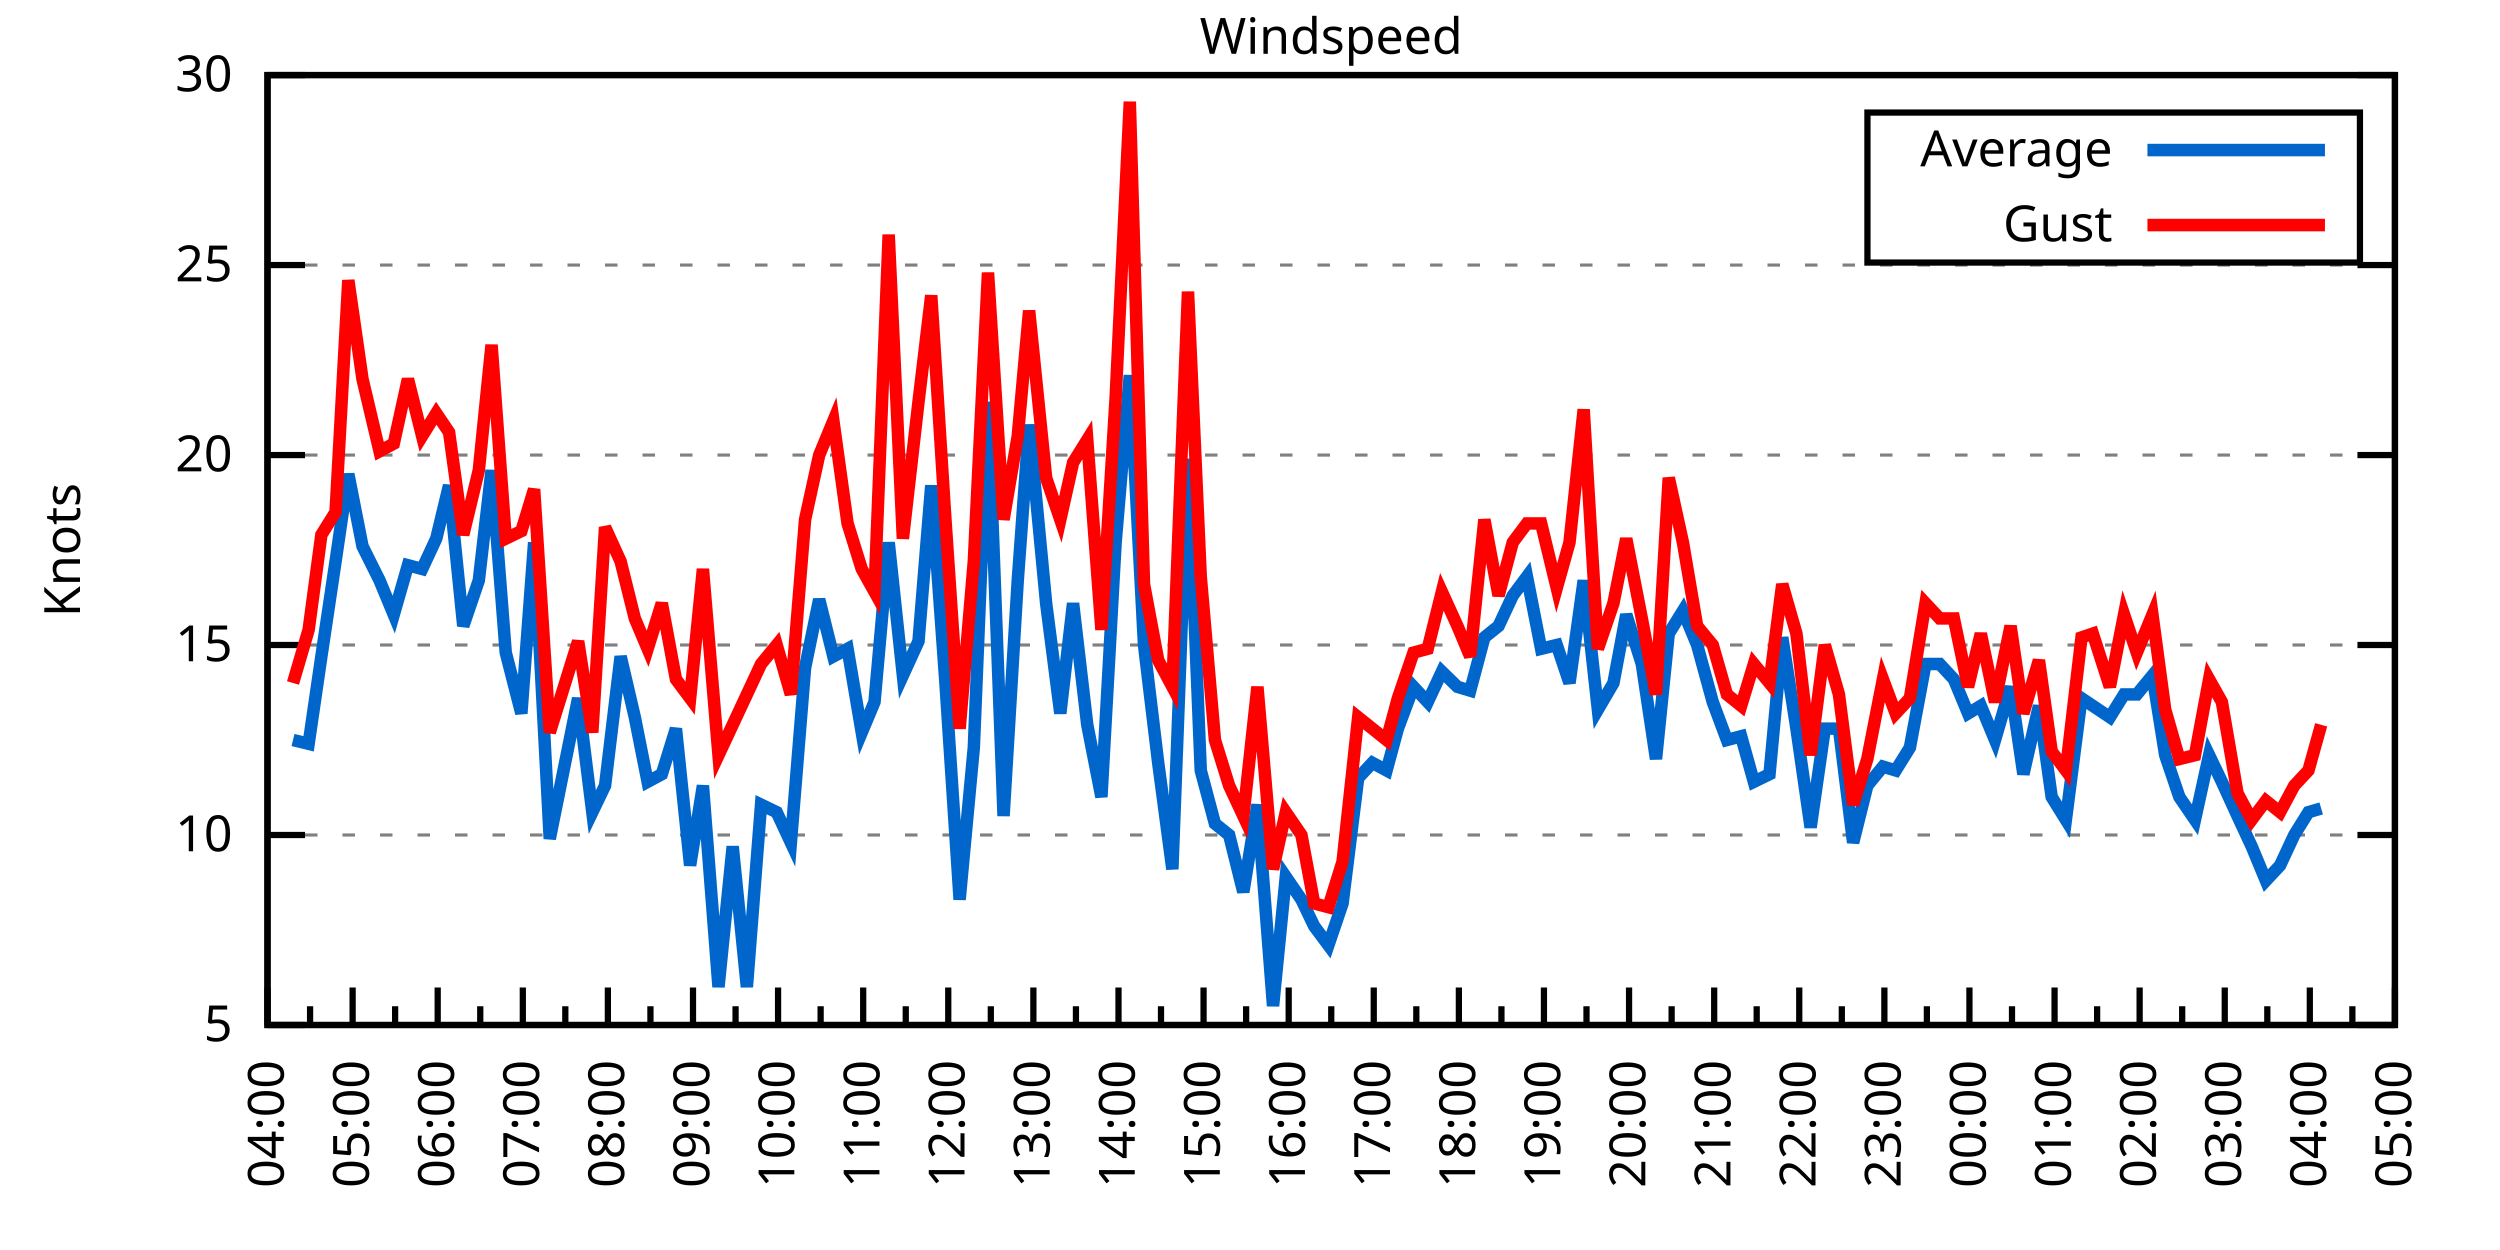
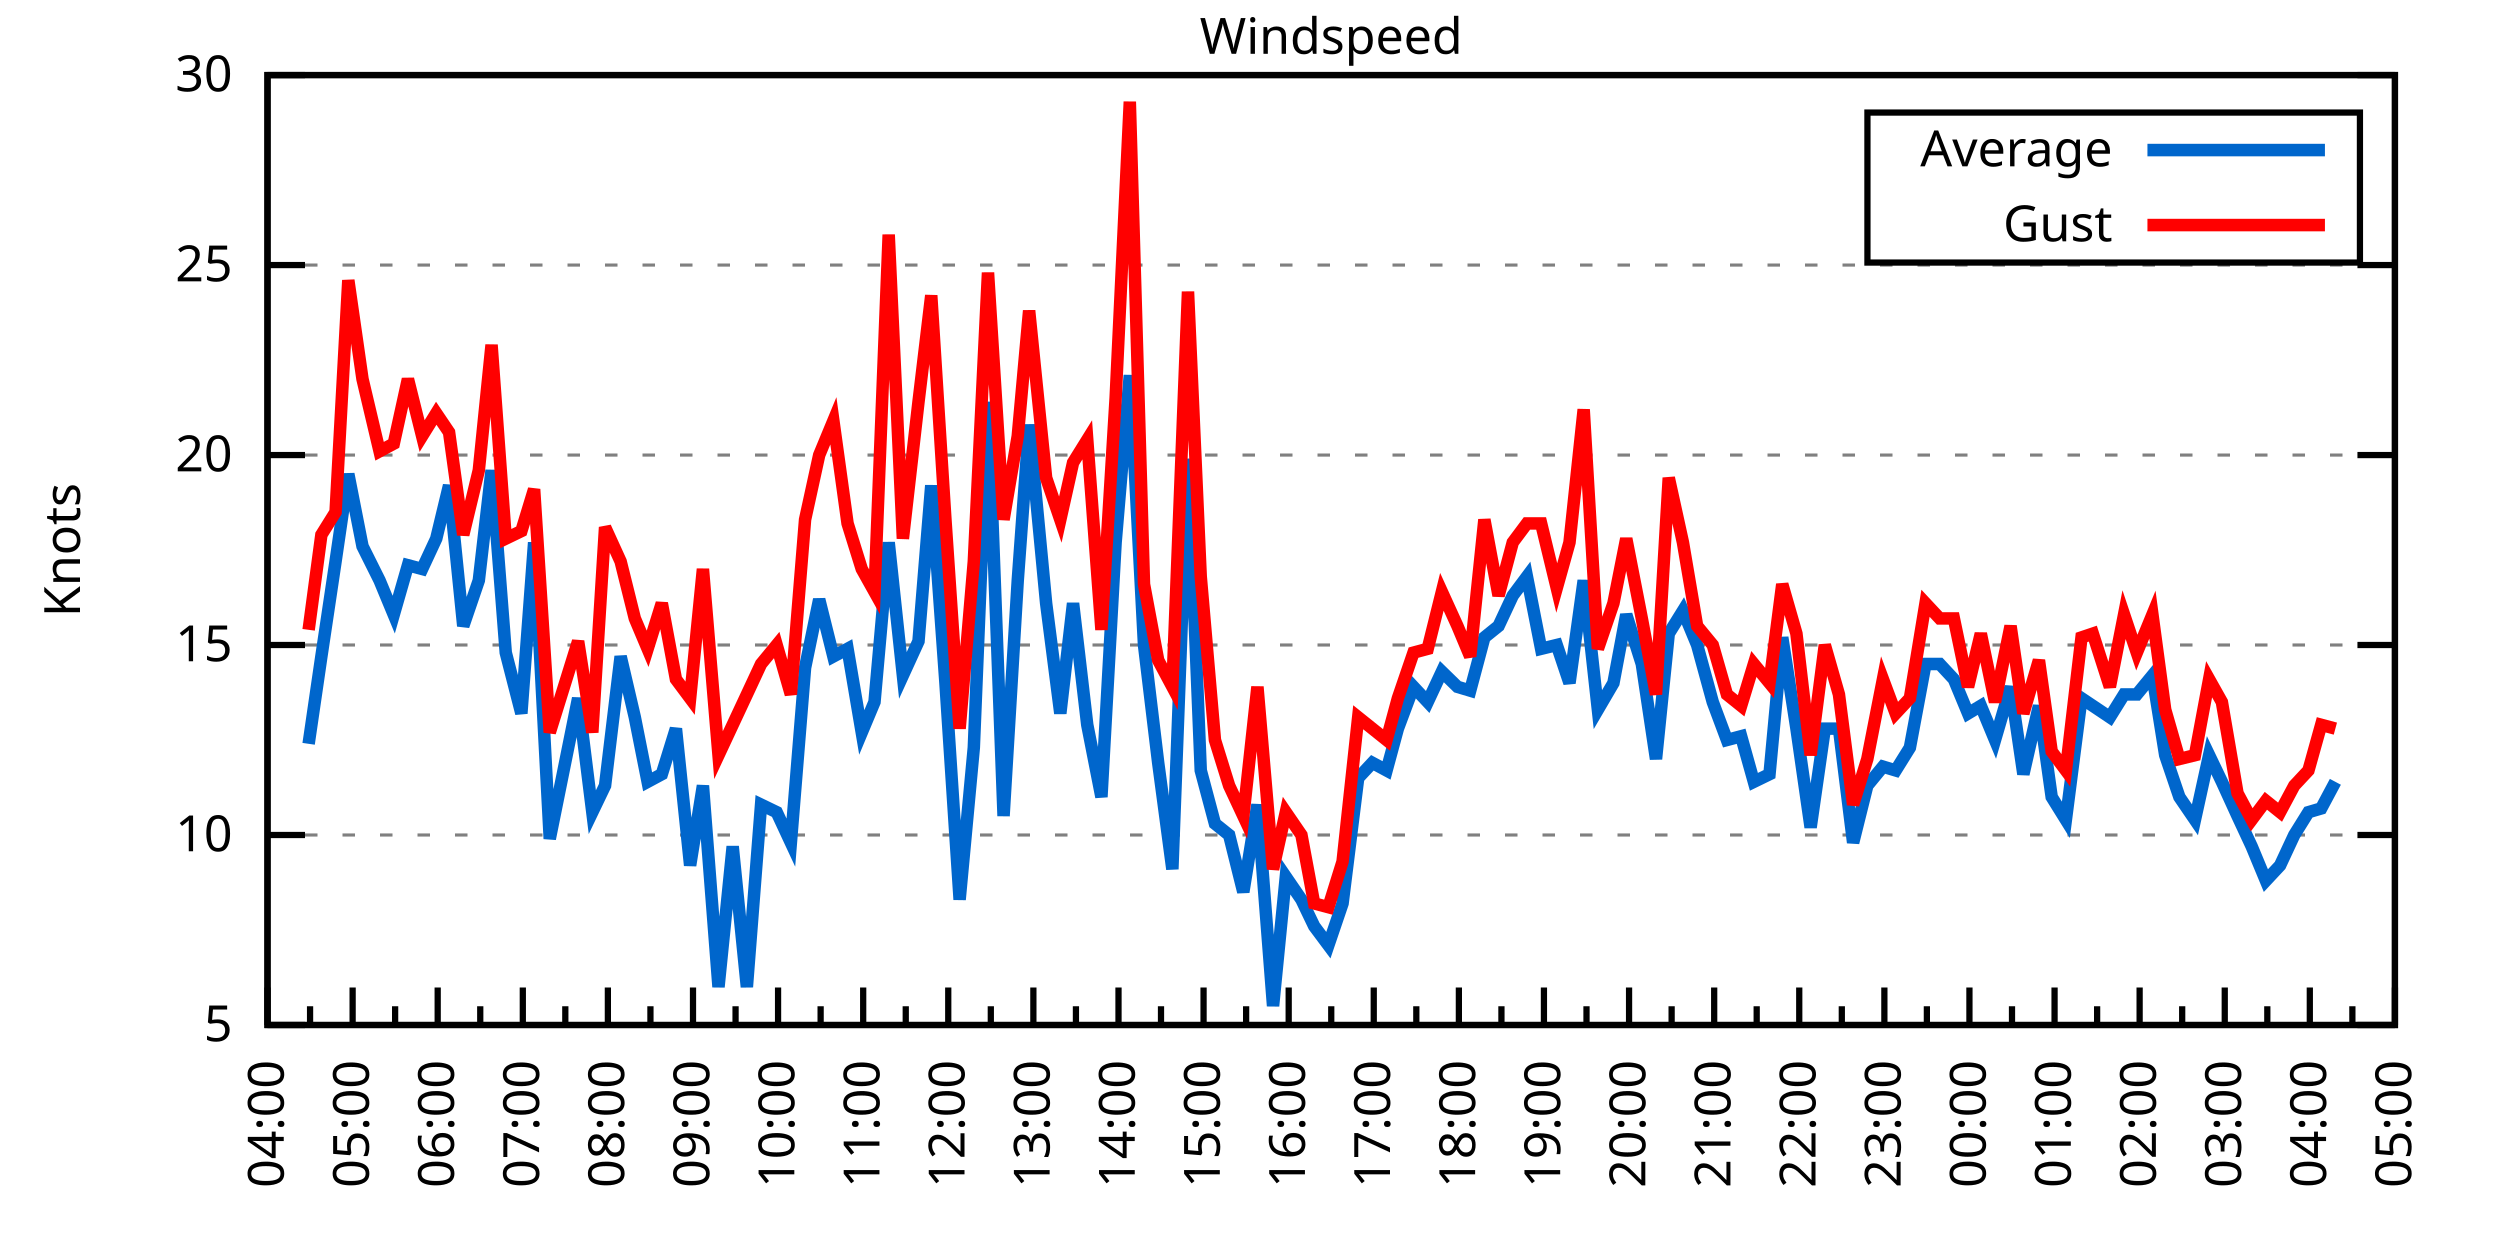
<svg xmlns="http://www.w3.org/2000/svg" xmlns:xlink="http://www.w3.org/1999/xlink" width="400" height="200" viewBox="0 0 400 200">
  <g id="gnuplot_canvas">
    <rect x="0" y="0" width="400" height="200" fill="none" />
    <defs>
      <circle id="gpDot" r="0.5" stroke-width="0.5" stroke="currentColor" />
      <path id="gpPt0" stroke-width="0.333" stroke="currentColor" d="M-1,0 h2 M0,-1 v2" />
      <path id="gpPt1" stroke-width="0.333" stroke="currentColor" d="M-1,-1 L1,1 M1,-1 L-1,1" />
      <path id="gpPt2" stroke-width="0.333" stroke="currentColor" d="M-1,0 L1,0 M0,-1 L0,1 M-1,-1 L1,1 M-1,1 L1,-1" />
      <rect id="gpPt3" stroke-width="0.333" stroke="currentColor" x="-1" y="-1" width="2" height="2" />
      <rect id="gpPt4" stroke-width="0.333" stroke="currentColor" fill="currentColor" x="-1" y="-1" width="2" height="2" />
      <circle id="gpPt5" stroke-width="0.333" stroke="currentColor" cx="0" cy="0" r="1" />
      <use xlink:href="#gpPt5" id="gpPt6" fill="currentColor" stroke="none" />
      <path id="gpPt7" stroke-width="0.333" stroke="currentColor" d="M0,-1.33 L-1.33,0.67 L1.33,0.67 z" />
      <use xlink:href="#gpPt7" id="gpPt8" fill="currentColor" stroke="none" />
      <use xlink:href="#gpPt7" id="gpPt9" stroke="currentColor" transform="rotate(180)" />
      <use xlink:href="#gpPt9" id="gpPt10" fill="currentColor" stroke="none" />
      <use xlink:href="#gpPt3" id="gpPt11" stroke="currentColor" transform="rotate(45)" />
      <use xlink:href="#gpPt11" id="gpPt12" fill="currentColor" stroke="none" />
      <path id="gpPt13" stroke-width="0.333" stroke="currentColor" d="M0,1.330 L1.265,0.411 L0.782,-1.067 L-0.782,-1.076 L-1.265,0.411 z" />
      <use xlink:href="#gpPt13" id="gpPt14" fill="currentColor" stroke="none" />
      <filter id="textbox" filterUnits="objectBoundingBox" x="0" y="0" height="1" width="1">
        <feFlood flood-color="white" flood-opacity="1" result="bgnd" />
        <feComposite in="SourceGraphic" in2="bgnd" operator="atop" />
      </filter>
      <filter id="greybox" filterUnits="objectBoundingBox" x="0" y="0" height="1" width="1">
        <feFlood flood-color="lightgrey" flood-opacity="1" result="grey" />
        <feComposite in="SourceGraphic" in2="grey" operator="atop" />
      </filter>
    </defs>
    <g fill="none" color="white" stroke="currentColor" stroke-width="1.00" stroke-linecap="butt" stroke-linejoin="miter">
</g>
    <g fill="none" color="black" stroke="currentColor" stroke-width="1.00" stroke-linecap="butt" stroke-linejoin="miter">
      <g stroke="none" shape-rendering="crispEdges">
        <polygon fill="rgb(255, 255, 255)" points="42.80,164.00 383.18,164.00 383.18,12.02 42.80,12.02 " />
      </g>
    </g>
    <g fill="none" color="black" stroke="currentColor" stroke-width="1.00" stroke-linecap="butt" stroke-linejoin="miter">
</g>
    <g fill="none" color="black" stroke="black" stroke-width="0.50" stroke-linecap="butt" stroke-linejoin="miter">
</g>
    <g fill="none" color="gray" stroke="currentColor" stroke-width="0.50" stroke-linecap="butt" stroke-linejoin="miter">
      <path stroke="gray" stroke-dasharray="2,4" class="gridline" d="M42.80,164.00 L383.19,164.00  " />
    </g>
    <g fill="none" color="gray" stroke="gray" stroke-width="1.00" stroke-linecap="butt" stroke-linejoin="miter">
</g>
    <g fill="none" color="black" stroke="currentColor" stroke-width="1.00" stroke-linecap="butt" stroke-linejoin="miter">
      <path stroke="black" d="M42.80,164.00 L48.80,164.00 M383.19,164.00 L377.19,164.00  " />
      <g transform="translate(37.20,166.60)" stroke="none" fill="black" font-family="Sans" font-size="8.00" text-anchor="end">
        <text>
          <tspan font-family="Sans"> 5</tspan>
        </text>
      </g>
    </g>
    <g fill="none" color="black" stroke="currentColor" stroke-width="1.00" stroke-linecap="butt" stroke-linejoin="miter">
</g>
    <g fill="none" color="black" stroke="black" stroke-width="0.50" stroke-linecap="butt" stroke-linejoin="miter">
</g>
    <g fill="none" color="gray" stroke="currentColor" stroke-width="0.50" stroke-linecap="butt" stroke-linejoin="miter">
      <path stroke="gray" stroke-dasharray="2,4" class="gridline" d="M42.80,133.60 L383.19,133.60  " />
    </g>
    <g fill="none" color="gray" stroke="gray" stroke-width="1.00" stroke-linecap="butt" stroke-linejoin="miter">
</g>
    <g fill="none" color="black" stroke="currentColor" stroke-width="1.00" stroke-linecap="butt" stroke-linejoin="miter">
      <path stroke="black" d="M42.80,133.60 L48.80,133.60 M383.19,133.60 L377.19,133.60  " />
      <g transform="translate(37.20,136.20)" stroke="none" fill="black" font-family="Sans" font-size="8.00" text-anchor="end">
        <text>
          <tspan font-family="Sans"> 10</tspan>
        </text>
      </g>
    </g>
    <g fill="none" color="black" stroke="currentColor" stroke-width="1.00" stroke-linecap="butt" stroke-linejoin="miter">
</g>
    <g fill="none" color="black" stroke="black" stroke-width="0.50" stroke-linecap="butt" stroke-linejoin="miter">
</g>
    <g fill="none" color="gray" stroke="currentColor" stroke-width="0.50" stroke-linecap="butt" stroke-linejoin="miter">
      <path stroke="gray" stroke-dasharray="2,4" class="gridline" d="M42.80,103.20 L383.19,103.20  " />
    </g>
    <g fill="none" color="gray" stroke="gray" stroke-width="1.00" stroke-linecap="butt" stroke-linejoin="miter">
</g>
    <g fill="none" color="black" stroke="currentColor" stroke-width="1.00" stroke-linecap="butt" stroke-linejoin="miter">
      <path stroke="black" d="M42.80,103.20 L48.80,103.20 M383.19,103.20 L377.19,103.20  " />
      <g transform="translate(37.20,105.80)" stroke="none" fill="black" font-family="Sans" font-size="8.00" text-anchor="end">
        <text>
          <tspan font-family="Sans"> 15</tspan>
        </text>
      </g>
    </g>
    <g fill="none" color="black" stroke="currentColor" stroke-width="1.00" stroke-linecap="butt" stroke-linejoin="miter">
</g>
    <g fill="none" color="black" stroke="black" stroke-width="0.50" stroke-linecap="butt" stroke-linejoin="miter">
</g>
    <g fill="none" color="gray" stroke="currentColor" stroke-width="0.50" stroke-linecap="butt" stroke-linejoin="miter">
      <path stroke="gray" stroke-dasharray="2,4" class="gridline" d="M42.80,72.81 L383.19,72.81  " />
    </g>
    <g fill="none" color="gray" stroke="gray" stroke-width="1.00" stroke-linecap="butt" stroke-linejoin="miter">
</g>
    <g fill="none" color="black" stroke="currentColor" stroke-width="1.00" stroke-linecap="butt" stroke-linejoin="miter">
      <path stroke="black" d="M42.80,72.81 L48.80,72.81 M383.19,72.81 L377.19,72.81  " />
      <g transform="translate(37.20,75.41)" stroke="none" fill="black" font-family="Sans" font-size="8.00" text-anchor="end">
        <text>
          <tspan font-family="Sans"> 20</tspan>
        </text>
      </g>
    </g>
    <g fill="none" color="black" stroke="currentColor" stroke-width="1.00" stroke-linecap="butt" stroke-linejoin="miter">
</g>
    <g fill="none" color="black" stroke="black" stroke-width="0.50" stroke-linecap="butt" stroke-linejoin="miter">
</g>
    <g fill="none" color="gray" stroke="currentColor" stroke-width="0.50" stroke-linecap="butt" stroke-linejoin="miter">
      <path stroke="gray" stroke-dasharray="2,4" class="gridline" d="M42.80,42.41 L383.19,42.41  " />
    </g>
    <g fill="none" color="gray" stroke="gray" stroke-width="1.00" stroke-linecap="butt" stroke-linejoin="miter">
</g>
    <g fill="none" color="black" stroke="currentColor" stroke-width="1.00" stroke-linecap="butt" stroke-linejoin="miter">
      <path stroke="black" d="M42.80,42.41 L48.80,42.41 M383.19,42.41 L377.19,42.41  " />
      <g transform="translate(37.20,45.01)" stroke="none" fill="black" font-family="Sans" font-size="8.00" text-anchor="end">
        <text>
          <tspan font-family="Sans"> 25</tspan>
        </text>
      </g>
    </g>
    <g fill="none" color="black" stroke="currentColor" stroke-width="1.00" stroke-linecap="butt" stroke-linejoin="miter">
</g>
    <g fill="none" color="black" stroke="black" stroke-width="0.50" stroke-linecap="butt" stroke-linejoin="miter">
</g>
    <g fill="none" color="gray" stroke="currentColor" stroke-width="0.50" stroke-linecap="butt" stroke-linejoin="miter">
      <path stroke="gray" stroke-dasharray="2,4" class="gridline" d="M42.80,12.01 L383.19,12.01  " />
    </g>
    <g fill="none" color="gray" stroke="gray" stroke-width="1.00" stroke-linecap="butt" stroke-linejoin="miter">
</g>
    <g fill="none" color="black" stroke="currentColor" stroke-width="1.00" stroke-linecap="butt" stroke-linejoin="miter">
      <path stroke="black" d="M42.80,12.01 L48.80,12.01 M383.19,12.01 L377.19,12.01  " />
      <g transform="translate(37.20,14.61)" stroke="none" fill="black" font-family="Sans" font-size="8.00" text-anchor="end">
        <text>
          <tspan font-family="Sans"> 30</tspan>
        </text>
      </g>
    </g>
    <g fill="none" color="black" stroke="currentColor" stroke-width="1.00" stroke-linecap="butt" stroke-linejoin="miter">
      <path stroke="black" d="M42.80,164.00 L42.80,158.00  " />
      <g transform="translate(45.40,169.60) rotate(270)" stroke="none" fill="black" font-family="Sans" font-size="8.00" text-anchor="end">
        <text>
          <tspan font-family="Sans">04:00</tspan>
        </text>
      </g>
    </g>
    <g fill="none" color="black" stroke="currentColor" stroke-width="1.00" stroke-linecap="butt" stroke-linejoin="miter">
      <path stroke="black" d="M49.61,164.00 L49.61,161.00 M56.42,164.00 L56.42,158.00  " />
      <g transform="translate(59.02,169.60) rotate(270)" stroke="none" fill="black" font-family="Sans" font-size="8.00" text-anchor="end">
        <text>
          <tspan font-family="Sans">05:00</tspan>
        </text>
      </g>
    </g>
    <g fill="none" color="black" stroke="currentColor" stroke-width="1.00" stroke-linecap="butt" stroke-linejoin="miter">
      <path stroke="black" d="M63.22,164.00 L63.22,161.00 M70.03,164.00 L70.03,158.00  " />
      <g transform="translate(72.63,169.60) rotate(270)" stroke="none" fill="black" font-family="Sans" font-size="8.00" text-anchor="end">
        <text>
          <tspan font-family="Sans">06:00</tspan>
        </text>
      </g>
    </g>
    <g fill="none" color="black" stroke="currentColor" stroke-width="1.00" stroke-linecap="butt" stroke-linejoin="miter">
      <path stroke="black" d="M76.84,164.00 L76.84,161.00 M83.65,164.00 L83.65,158.00  " />
      <g transform="translate(86.25,169.60) rotate(270)" stroke="none" fill="black" font-family="Sans" font-size="8.00" text-anchor="end">
        <text>
          <tspan font-family="Sans">07:00</tspan>
        </text>
      </g>
    </g>
    <g fill="none" color="black" stroke="currentColor" stroke-width="1.00" stroke-linecap="butt" stroke-linejoin="miter">
      <path stroke="black" d="M90.45,164.00 L90.45,161.00 M97.26,164.00 L97.26,158.00  " />
      <g transform="translate(99.86,169.60) rotate(270)" stroke="none" fill="black" font-family="Sans" font-size="8.00" text-anchor="end">
        <text>
          <tspan font-family="Sans">08:00</tspan>
        </text>
      </g>
    </g>
    <g fill="none" color="black" stroke="currentColor" stroke-width="1.00" stroke-linecap="butt" stroke-linejoin="miter">
      <path stroke="black" d="M104.07,164.00 L104.07,161.00 M110.88,164.00 L110.88,158.00  " />
      <g transform="translate(113.48,169.60) rotate(270)" stroke="none" fill="black" font-family="Sans" font-size="8.00" text-anchor="end">
        <text>
          <tspan font-family="Sans">09:00</tspan>
        </text>
      </g>
    </g>
    <g fill="none" color="black" stroke="currentColor" stroke-width="1.00" stroke-linecap="butt" stroke-linejoin="miter">
      <path stroke="black" d="M117.69,164.00 L117.69,161.00 M124.49,164.00 L124.49,158.00  " />
      <g transform="translate(127.09,169.60) rotate(270)" stroke="none" fill="black" font-family="Sans" font-size="8.00" text-anchor="end">
        <text>
          <tspan font-family="Sans">10:00</tspan>
        </text>
      </g>
    </g>
    <g fill="none" color="black" stroke="currentColor" stroke-width="1.00" stroke-linecap="butt" stroke-linejoin="miter">
      <path stroke="black" d="M131.30,164.00 L131.30,161.00 M138.11,164.00 L138.11,158.00  " />
      <g transform="translate(140.71,169.60) rotate(270)" stroke="none" fill="black" font-family="Sans" font-size="8.00" text-anchor="end">
        <text>
          <tspan font-family="Sans">11:00</tspan>
        </text>
      </g>
    </g>
    <g fill="none" color="black" stroke="currentColor" stroke-width="1.00" stroke-linecap="butt" stroke-linejoin="miter">
      <path stroke="black" d="M144.92,164.00 L144.92,161.00 M151.72,164.00 L151.72,158.00  " />
      <g transform="translate(154.32,169.60) rotate(270)" stroke="none" fill="black" font-family="Sans" font-size="8.00" text-anchor="end">
        <text>
          <tspan font-family="Sans">12:00</tspan>
        </text>
      </g>
    </g>
    <g fill="none" color="black" stroke="currentColor" stroke-width="1.00" stroke-linecap="butt" stroke-linejoin="miter">
      <path stroke="black" d="M158.53,164.00 L158.53,161.00 M165.34,164.00 L165.34,158.00  " />
      <g transform="translate(167.94,169.60) rotate(270)" stroke="none" fill="black" font-family="Sans" font-size="8.00" text-anchor="end">
        <text>
          <tspan font-family="Sans">13:00</tspan>
        </text>
      </g>
    </g>
    <g fill="none" color="black" stroke="currentColor" stroke-width="1.00" stroke-linecap="butt" stroke-linejoin="miter">
      <path stroke="black" d="M172.15,164.00 L172.15,161.00 M178.96,164.00 L178.96,158.00  " />
      <g transform="translate(181.56,169.60) rotate(270)" stroke="none" fill="black" font-family="Sans" font-size="8.00" text-anchor="end">
        <text>
          <tspan font-family="Sans">14:00</tspan>
        </text>
      </g>
    </g>
    <g fill="none" color="black" stroke="currentColor" stroke-width="1.00" stroke-linecap="butt" stroke-linejoin="miter">
      <path stroke="black" d="M185.76,164.00 L185.76,161.00 M192.57,164.00 L192.57,158.00  " />
      <g transform="translate(195.17,169.60) rotate(270)" stroke="none" fill="black" font-family="Sans" font-size="8.00" text-anchor="end">
        <text>
          <tspan font-family="Sans">15:00</tspan>
        </text>
      </g>
    </g>
    <g fill="none" color="black" stroke="currentColor" stroke-width="1.00" stroke-linecap="butt" stroke-linejoin="miter">
      <path stroke="black" d="M199.38,164.00 L199.38,161.00 M206.19,164.00 L206.19,158.00  " />
      <g transform="translate(208.79,169.60) rotate(270)" stroke="none" fill="black" font-family="Sans" font-size="8.00" text-anchor="end">
        <text>
          <tspan font-family="Sans">16:00</tspan>
        </text>
      </g>
    </g>
    <g fill="none" color="black" stroke="currentColor" stroke-width="1.00" stroke-linecap="butt" stroke-linejoin="miter">
      <path stroke="black" d="M213.00,164.00 L213.00,161.00 M219.80,164.00 L219.80,158.00  " />
      <g transform="translate(222.40,169.60) rotate(270)" stroke="none" fill="black" font-family="Sans" font-size="8.00" text-anchor="end">
        <text>
          <tspan font-family="Sans">17:00</tspan>
        </text>
      </g>
    </g>
    <g fill="none" color="black" stroke="currentColor" stroke-width="1.00" stroke-linecap="butt" stroke-linejoin="miter">
      <path stroke="black" d="M226.61,164.00 L226.61,161.00 M233.42,164.00 L233.42,158.00  " />
      <g transform="translate(236.02,169.60) rotate(270)" stroke="none" fill="black" font-family="Sans" font-size="8.00" text-anchor="end">
        <text>
          <tspan font-family="Sans">18:00</tspan>
        </text>
      </g>
    </g>
    <g fill="none" color="black" stroke="currentColor" stroke-width="1.00" stroke-linecap="butt" stroke-linejoin="miter">
      <path stroke="black" d="M240.23,164.00 L240.23,161.00 M247.03,164.00 L247.03,158.00  " />
      <g transform="translate(249.63,169.60) rotate(270)" stroke="none" fill="black" font-family="Sans" font-size="8.00" text-anchor="end">
        <text>
          <tspan font-family="Sans">19:00</tspan>
        </text>
      </g>
    </g>
    <g fill="none" color="black" stroke="currentColor" stroke-width="1.00" stroke-linecap="butt" stroke-linejoin="miter">
      <path stroke="black" d="M253.84,164.00 L253.84,161.00 M260.65,164.00 L260.65,158.00  " />
      <g transform="translate(263.25,169.60) rotate(270)" stroke="none" fill="black" font-family="Sans" font-size="8.00" text-anchor="end">
        <text>
          <tspan font-family="Sans">20:00</tspan>
        </text>
      </g>
    </g>
    <g fill="none" color="black" stroke="currentColor" stroke-width="1.00" stroke-linecap="butt" stroke-linejoin="miter">
      <path stroke="black" d="M267.46,164.00 L267.46,161.00 M274.27,164.00 L274.27,158.00  " />
      <g transform="translate(276.87,169.60) rotate(270)" stroke="none" fill="black" font-family="Sans" font-size="8.00" text-anchor="end">
        <text>
          <tspan font-family="Sans">21:00</tspan>
        </text>
      </g>
    </g>
    <g fill="none" color="black" stroke="currentColor" stroke-width="1.00" stroke-linecap="butt" stroke-linejoin="miter">
      <path stroke="black" d="M281.07,164.00 L281.07,161.00 M287.88,164.00 L287.88,158.00  " />
      <g transform="translate(290.48,169.60) rotate(270)" stroke="none" fill="black" font-family="Sans" font-size="8.00" text-anchor="end">
        <text>
          <tspan font-family="Sans">22:00</tspan>
        </text>
      </g>
    </g>
    <g fill="none" color="black" stroke="currentColor" stroke-width="1.00" stroke-linecap="butt" stroke-linejoin="miter">
      <path stroke="black" d="M294.69,164.00 L294.69,161.00 M301.50,164.00 L301.50,158.00  " />
      <g transform="translate(304.10,169.60) rotate(270)" stroke="none" fill="black" font-family="Sans" font-size="8.00" text-anchor="end">
        <text>
          <tspan font-family="Sans">23:00</tspan>
        </text>
      </g>
    </g>
    <g fill="none" color="black" stroke="currentColor" stroke-width="1.00" stroke-linecap="butt" stroke-linejoin="miter">
      <path stroke="black" d="M308.30,164.00 L308.30,161.00 M315.11,164.00 L315.11,158.00  " />
      <g transform="translate(317.71,169.60) rotate(270)" stroke="none" fill="black" font-family="Sans" font-size="8.00" text-anchor="end">
        <text>
          <tspan font-family="Sans">00:00</tspan>
        </text>
      </g>
    </g>
    <g fill="none" color="black" stroke="currentColor" stroke-width="1.00" stroke-linecap="butt" stroke-linejoin="miter">
      <path stroke="black" d="M321.92,164.00 L321.92,161.00 M328.73,164.00 L328.73,158.00  " />
      <g transform="translate(331.33,169.60) rotate(270)" stroke="none" fill="black" font-family="Sans" font-size="8.00" text-anchor="end">
        <text>
          <tspan font-family="Sans">01:00</tspan>
        </text>
      </g>
    </g>
    <g fill="none" color="black" stroke="currentColor" stroke-width="1.00" stroke-linecap="butt" stroke-linejoin="miter">
      <path stroke="black" d="M335.54,164.00 L335.54,161.00 M342.34,164.00 L342.34,158.00  " />
      <g transform="translate(344.94,169.60) rotate(270)" stroke="none" fill="black" font-family="Sans" font-size="8.00" text-anchor="end">
        <text>
          <tspan font-family="Sans">02:00</tspan>
        </text>
      </g>
    </g>
    <g fill="none" color="black" stroke="currentColor" stroke-width="1.00" stroke-linecap="butt" stroke-linejoin="miter">
      <path stroke="black" d="M349.15,164.00 L349.15,161.00 M355.96,164.00 L355.96,158.00  " />
      <g transform="translate(358.56,169.60) rotate(270)" stroke="none" fill="black" font-family="Sans" font-size="8.00" text-anchor="end">
        <text>
          <tspan font-family="Sans">03:00</tspan>
        </text>
      </g>
    </g>
    <g fill="none" color="black" stroke="currentColor" stroke-width="1.00" stroke-linecap="butt" stroke-linejoin="miter">
      <path stroke="black" d="M362.77,164.00 L362.77,161.00 M369.57,164.00 L369.57,158.00  " />
      <g transform="translate(372.17,169.60) rotate(270)" stroke="none" fill="black" font-family="Sans" font-size="8.00" text-anchor="end">
        <text>
          <tspan font-family="Sans">04:00</tspan>
        </text>
      </g>
    </g>
    <g fill="none" color="black" stroke="currentColor" stroke-width="1.00" stroke-linecap="butt" stroke-linejoin="miter">
      <path stroke="black" d="M376.38,164.00 L376.38,161.00 M383.19,164.00 L383.19,158.00  " />
      <g transform="translate(385.79,169.60) rotate(270)" stroke="none" fill="black" font-family="Sans" font-size="8.00" text-anchor="end">
        <text>
          <tspan font-family="Sans">05:00</tspan>
        </text>
      </g>
    </g>
    <g fill="none" color="black" stroke="currentColor" stroke-width="1.00" stroke-linecap="butt" stroke-linejoin="miter">
</g>
    <g fill="none" color="black" stroke="currentColor" stroke-width="1.00" stroke-linecap="butt" stroke-linejoin="miter">
      <path stroke="black" d="M42.80,12.01 L42.80,164.00 L383.19,164.00 L383.19,12.01 L42.80,12.01 Z  " />
    </g>
    <g fill="none" color="black" stroke="currentColor" stroke-width="1.00" stroke-linecap="butt" stroke-linejoin="miter">
      <g transform="translate(12.80,88.01) rotate(270)" stroke="none" fill="black" font-family="Sans" font-size="8.00" text-anchor="middle">
        <text>
          <tspan font-family="Sans">Knots</tspan>
        </text>
      </g>
    </g>
    <g fill="none" color="black" stroke="currentColor" stroke-width="1.00" stroke-linecap="butt" stroke-linejoin="miter">
</g>
    <g fill="none" color="black" stroke="currentColor" stroke-width="1.00" stroke-linecap="butt" stroke-linejoin="miter">
      <path stroke="black" d="M298.79,42.01 L298.79,18.01 L377.59,18.01 L377.59,42.01 L298.79,42.01 Z  " />
    </g>
    <g id="Windspeed_plot_1">
      <g fill="none" color="white" stroke="black" stroke-width="2.00" stroke-linecap="butt" stroke-linejoin="miter">
</g>
      <g fill="none" color="black" stroke="currentColor" stroke-width="2.00" stroke-linecap="butt" stroke-linejoin="miter">
        <g transform="translate(337.99,26.61)" stroke="none" fill="black" font-family="Sans" font-size="8.00" text-anchor="end">
          <text>
            <tspan font-family="Sans">Average</tspan>
          </text>
        </g>
      </g>
      <g fill="none" color="black" stroke="currentColor" stroke-width="2.00" stroke-linecap="butt" stroke-linejoin="miter">
-         <path stroke="rgb(  0, 102, 204)" d="M343.59,24.01 L371.99,24.01 M46.88,118.40 L49.38,119.01 L51.42,105.03 L53.69,89.83 L55.73,75.85 L58.00,87.40   L60.73,92.87 L63.00,98.34 L65.27,90.44 L67.54,91.04 L69.80,86.18 L71.85,77.67 L74.12,100.16 L76.61,92.87   L78.65,75.24 L80.92,104.42 L83.42,114.15 L85.46,86.79 L87.96,134.21 L92.50,111.72 L94.77,129.95 L96.81,125.70   L99.30,105.03 L101.57,114.76 L103.62,125.09 L105.89,123.87 L108.15,116.58 L110.42,138.47 L112.47,125.70 L114.96,157.92   L117.23,135.43 L119.50,157.92 L121.77,128.74 L124.27,129.95 L126.54,134.82 L128.81,106.85 L131.07,95.91 L133.34,105.03   L135.61,103.81 L137.88,117.19 L139.92,112.32 L142.19,86.79 L144.46,108.07 L146.96,102.60 L149.00,77.67 L151.27,109.28   L153.54,143.94 L155.81,119.62 L158.08,64.29 L160.57,130.56 L162.84,92.87 L164.66,67.94 L167.38,96.52 L169.65,114.15   L171.69,96.52 L173.96,115.97 L176.23,127.52 L178.50,86.79 L180.77,60.04 L183.04,103.20 L185.31,122.05 L187.58,139.07   L190.08,73.41 L192.12,123.27 L194.39,131.78 L196.66,133.60 L198.93,142.72 L201.19,128.74 L203.69,160.96 L205.73,140.29   L208.23,143.94 L210.27,148.19 L212.54,151.23 L214.81,144.55 L217.31,124.48 L219.58,122.05 L221.85,123.27 L223.66,116.58   L226.16,109.89 L228.43,112.32 L230.70,107.46 L233.19,109.89 L235.23,110.50 L237.50,101.99 L239.77,100.16 L242.04,95.30   L244.31,92.26 L246.58,103.81 L249.08,103.20 L251.12,109.28 L253.39,92.87 L255.66,113.54 L258.15,109.28 L260.20,98.34   L262.69,106.24 L264.96,121.44 L267.00,101.38 L269.27,97.73 L271.54,103.20 L274.04,112.32 L276.31,118.40 L278.58,117.80   L280.62,125.09 L283.12,123.87 L285.16,101.99 L287.43,116.58 L289.70,132.39 L291.97,116.58 L294.23,116.58 L296.50,134.82   L298.77,125.70 L301.27,122.66 L303.31,123.27 L305.58,119.62 L308.08,106.24 L310.35,106.24 L312.62,108.68 L314.89,114.15   L316.93,112.93 L319.20,118.40 L321.69,109.89 L323.74,123.87 L326.23,112.93 L328.27,127.52 L330.54,131.17 L333.04,111.72   L334.85,112.93 L337.58,114.76 L339.85,111.11 L341.89,111.11 L344.39,108.07 L346.43,120.83 L348.70,127.52 L351.19,131.17   L353.46,120.83 L355.50,125.09 L358.00,130.56 L360.27,135.43 L362.54,140.90 L364.81,138.47 L367.08,133.60 L369.35,129.95   L371.39,129.35  " />
+         <path stroke="rgb(  0, 102, 204)" d="M343.59,24.01 L371.99,24.01 M49.38,119.01 L51.42,105.03 L53.69,89.83 L55.73,75.85 L58.00,87.40 L60.73,92.87   L63.00,98.34 L65.27,90.44 L67.54,91.04 L69.80,86.18 L71.85,77.67 L74.12,100.16 L76.61,92.87 L78.65,75.24   L80.92,104.42 L83.42,114.15 L85.46,86.79 L87.96,134.21 L92.50,111.72 L94.77,129.95 L96.81,125.70 L99.30,105.03   L101.57,114.76 L103.62,125.09 L105.89,123.87 L108.15,116.58 L110.42,138.47 L112.47,125.70 L114.96,157.92 L117.23,135.43   L119.50,157.92 L121.77,128.74 L124.27,129.95 L126.54,134.82 L128.81,106.85 L131.07,95.91 L133.34,105.03 L135.61,103.81   L137.88,117.19 L139.92,112.32 L142.19,86.79 L144.46,108.07 L146.96,102.60 L149.00,77.67 L151.27,109.28 L153.54,143.94   L155.81,119.62 L158.08,64.29 L160.57,130.56 L162.84,92.87 L164.66,67.94 L167.38,96.52 L169.65,114.15 L171.69,96.52   L173.96,115.97 L176.23,127.52 L178.50,86.79 L180.77,60.04 L183.04,103.20 L185.31,122.05 L187.58,139.07 L190.08,73.41   L192.12,123.27 L194.39,131.78 L196.66,133.60 L198.93,142.72 L201.19,128.74 L203.69,160.96 L205.73,140.29 L208.23,143.94   L210.27,148.19 L212.54,151.23 L214.81,144.55 L217.31,124.48 L219.58,122.05 L221.85,123.27 L223.66,116.58 L226.16,109.89   L228.43,112.32 L230.70,107.46 L233.19,109.89 L235.23,110.50 L237.50,101.99 L239.77,100.16 L242.04,95.30 L244.31,92.26   L246.58,103.81 L249.08,103.20 L251.12,109.28 L253.39,92.87 L255.66,113.54 L258.15,109.28 L260.20,98.34 L262.69,106.24   L264.96,121.44 L267.00,101.38 L269.27,97.73 L271.54,103.20 L274.04,112.32 L276.31,118.40 L278.58,117.80 L280.62,125.09   L283.12,123.87 L285.16,101.99 L287.43,116.58 L289.70,132.39 L291.97,116.58 L294.23,116.58 L296.50,134.82 L298.77,125.70   L301.27,122.66 L303.31,123.27 L305.58,119.62 L308.08,106.24 L310.35,106.24 L312.62,108.68 L314.89,114.15 L316.93,112.93   L319.20,118.40 L321.69,109.89 L323.74,123.87 L326.23,112.93 L328.27,127.52 L330.54,131.17 L333.04,111.72 L334.85,112.93   L337.58,114.76 L339.85,111.11 L341.89,111.11 L344.39,108.07 L346.43,120.83 L348.70,127.52 L351.19,131.17 L353.46,120.83   L355.50,125.09 L358.00,130.56 L360.27,135.43 L362.54,140.90 L364.81,138.47 L367.08,133.60 L369.35,129.95 L371.39,129.35   L373.66,125.09  " />
      </g>
    </g>
    <g id="Windspeed_plot_2">
      <g fill="none" color="black" stroke="currentColor" stroke-width="2.00" stroke-linecap="butt" stroke-linejoin="miter">
        <g transform="translate(337.99,38.61)" stroke="none" fill="black" font-family="Sans" font-size="8.00" text-anchor="end">
          <text>
            <tspan font-family="Sans">Gust</tspan>
          </text>
        </g>
      </g>
      <g fill="none" color="black" stroke="currentColor" stroke-width="2.00" stroke-linecap="butt" stroke-linejoin="miter">
-         <path stroke="rgb(255,   0,   0)" d="M343.59,36.01 L371.99,36.01 M46.88,109.28 L49.38,100.77 L51.42,85.57 L53.69,81.93 L55.73,44.84 L58.00,60.65   L60.73,72.20 L63.00,70.98 L65.27,60.65 L67.54,69.77 L69.80,66.12 L71.85,69.16 L74.12,85.57 L76.61,75.24   L78.65,55.18 L80.92,86.18 L83.42,84.97 L85.46,78.28 L87.96,117.19 L92.50,102.60 L94.77,117.19 L96.81,84.36   L99.30,89.83 L101.57,98.95 L103.62,103.81 L105.89,96.52 L108.15,108.68 L110.42,111.72 L112.47,91.04 L114.96,120.83   L117.23,115.97 L119.50,111.11 L121.77,106.24 L124.27,103.20 L126.54,111.11 L128.81,83.14 L131.07,72.81 L133.34,67.33   L135.61,83.75 L137.88,91.04 L139.92,94.69 L142.19,37.54 L144.46,86.18 L146.96,64.29 L149.00,47.27 L151.27,83.14   L153.54,116.58 L155.81,89.83 L158.08,43.62 L160.57,83.14 L162.84,69.77 L164.66,49.70 L167.38,76.45 L169.65,83.14   L171.69,74.02 L173.96,70.37 L176.23,100.77 L178.50,63.69 L180.77,16.27 L183.04,93.48 L185.31,105.64 L187.58,109.89   L190.08,46.66 L192.12,92.26 L194.39,118.40 L196.66,125.70 L198.93,130.56 L201.19,109.89 L203.69,139.07 L205.73,129.95   L208.23,133.60 L210.27,144.55 L212.54,145.15 L214.81,137.86 L217.31,114.76 L219.58,116.58 L221.85,118.40 L223.66,111.72   L226.16,104.42 L228.43,103.81 L230.70,94.69 L233.19,100.16 L235.23,105.03 L237.50,83.14 L239.77,95.30 L242.04,86.79   L244.31,83.75 L246.58,83.75 L249.08,94.08 L251.12,86.79 L253.39,65.51 L255.66,103.81 L258.15,96.52 L260.20,86.18   L262.69,98.95 L264.96,111.11 L267.00,76.45 L269.27,86.79 L271.54,100.16 L274.04,103.20 L276.31,111.11 L278.58,112.93   L280.62,106.24 L283.12,109.28 L285.16,93.48 L287.43,101.38 L289.70,120.83 L291.97,103.20 L294.23,111.11 L296.50,128.74   L298.77,121.44 L301.27,108.68 L303.31,114.15 L305.58,111.72 L308.08,96.52 L310.35,98.95 L312.62,98.95 L314.89,109.89   L316.93,101.38 L319.20,112.32 L321.69,100.16 L323.74,114.15 L326.23,105.64 L328.27,120.23 L330.54,123.27 L333.04,101.99   L334.85,101.38 L337.58,109.89 L339.85,98.34 L341.89,104.42 L344.39,98.34 L346.43,113.54 L348.70,121.44 L351.19,120.83   L353.46,108.68 L355.50,112.32 L358.00,126.91 L360.27,131.17 L362.54,128.13 L364.81,129.95 L367.08,125.70 L369.35,123.27   L371.39,115.97  " />
+         <path stroke="rgb(255,   0,   0)" d="M343.59,36.01 L371.99,36.01 M49.38,100.77 L51.42,85.57 L53.69,81.93 L55.73,44.84 L58.00,60.65 L60.73,72.20   L63.00,70.98 L65.27,60.65 L67.54,69.77 L69.80,66.12 L71.85,69.16 L74.12,85.57 L76.61,75.24 L78.65,55.18   L80.92,86.18 L83.42,84.97 L85.46,78.28 L87.96,117.19 L92.50,102.60 L94.77,117.19 L96.81,84.36 L99.30,89.83   L101.57,98.95 L103.62,103.81 L105.89,96.52 L108.15,108.68 L110.42,111.72 L112.47,91.04 L114.96,120.83 L117.23,115.97   L119.50,111.11 L121.77,106.24 L124.27,103.20 L126.54,111.11 L128.81,83.14 L131.07,72.81 L133.34,67.33 L135.61,83.75   L137.88,91.04 L139.92,94.69 L142.19,37.54 L144.46,86.18 L146.96,64.29 L149.00,47.27 L151.27,83.14 L153.54,116.58   L155.81,89.83 L158.08,43.62 L160.57,83.14 L162.84,69.77 L164.66,49.70 L167.38,76.45 L169.65,83.14 L171.69,74.02   L173.96,70.37 L176.23,100.77 L178.50,63.69 L180.77,16.27 L183.04,93.48 L185.31,105.64 L187.58,109.89 L190.08,46.66   L192.12,92.26 L194.39,118.40 L196.66,125.70 L198.93,130.56 L201.19,109.89 L203.69,139.07 L205.73,129.95 L208.23,133.60   L210.27,144.55 L212.54,145.15 L214.81,137.86 L217.31,114.76 L219.58,116.58 L221.85,118.40 L223.66,111.72 L226.16,104.42   L228.43,103.81 L230.70,94.69 L233.19,100.16 L235.23,105.03 L237.50,83.14 L239.77,95.30 L242.04,86.79 L244.31,83.75   L246.58,83.75 L249.08,94.08 L251.12,86.79 L253.39,65.51 L255.66,103.81 L258.15,96.52 L260.20,86.18 L262.69,98.95   L264.96,111.11 L267.00,76.45 L269.27,86.79 L271.54,100.16 L274.04,103.20 L276.31,111.11 L278.58,112.93 L280.62,106.24   L283.12,109.28 L285.16,93.48 L287.43,101.38 L289.70,120.83 L291.97,103.20 L294.23,111.11 L296.50,128.74 L298.77,121.44   L301.27,108.68 L303.31,114.15 L305.58,111.72 L308.08,96.52 L310.35,98.95 L312.62,98.95 L314.89,109.89 L316.93,101.38   L319.20,112.32 L321.69,100.16 L323.74,114.15 L326.23,105.64 L328.27,120.23 L330.54,123.27 L333.04,101.99 L334.85,101.38   L337.58,109.89 L339.85,98.34 L341.89,104.42 L344.39,98.34 L346.43,113.54 L348.70,121.44 L351.19,120.83 L353.46,108.68   L355.50,112.32 L358.00,126.91 L360.27,131.17 L362.54,128.13 L364.81,129.95 L367.08,125.70 L369.35,123.27 L371.39,115.97   L373.66,116.58  " />
      </g>
    </g>
    <g fill="none" color="black" stroke="currentColor" stroke-width="2.00" stroke-linecap="butt" stroke-linejoin="miter">
</g>
    <g fill="none" color="black" stroke="black" stroke-width="1.00" stroke-linecap="butt" stroke-linejoin="miter">
</g>
    <g fill="none" color="black" stroke="currentColor" stroke-width="1.00" stroke-linecap="butt" stroke-linejoin="miter">
      <path stroke="black" d="M42.80,12.01 L42.80,164.00 L383.19,164.00 L383.19,12.01 L42.80,12.01 Z  " />
    </g>
    <g fill="none" color="black" stroke="currentColor" stroke-width="1.00" stroke-linecap="butt" stroke-linejoin="miter">
      <g transform="translate(212.99,8.61)" stroke="none" fill="black" font-family="Sans" font-size="8.00" text-anchor="middle">
        <text>
          <tspan font-family="Sans">Windspeed</tspan>
        </text>
      </g>
    </g>
    <g fill="none" color="black" stroke="currentColor" stroke-width="1.00" stroke-linecap="butt" stroke-linejoin="miter">
</g>
  </g>
</svg>
